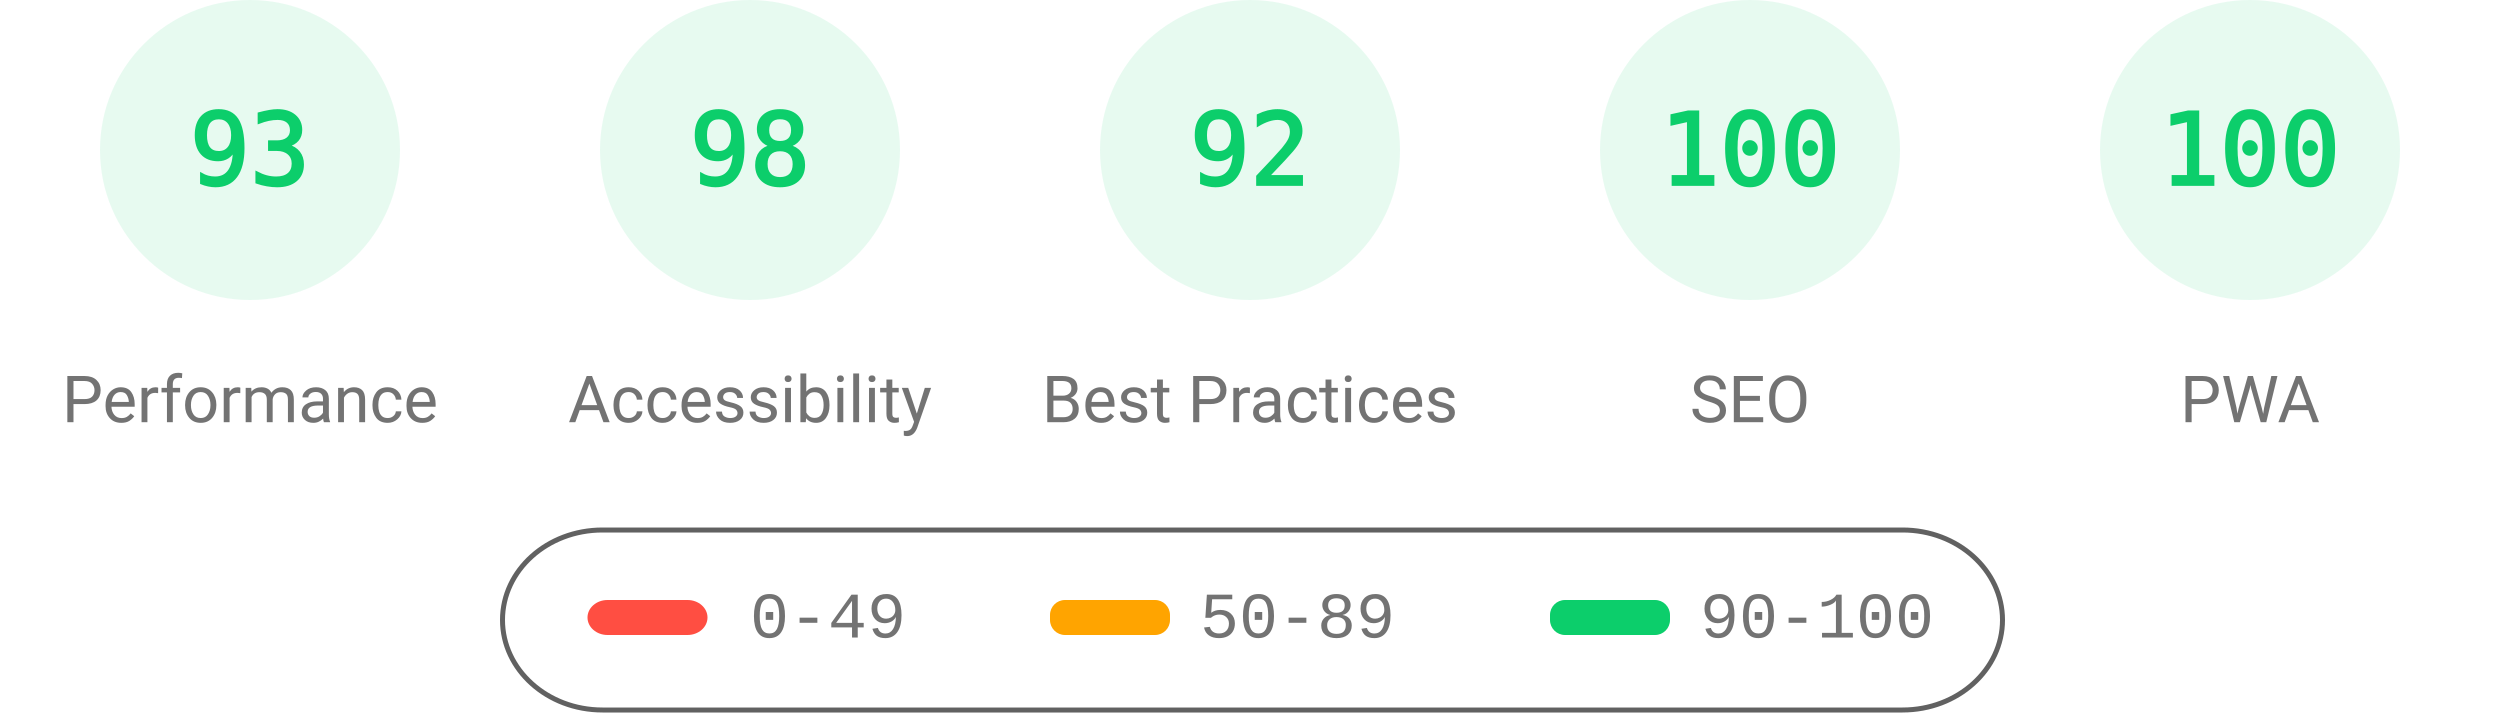
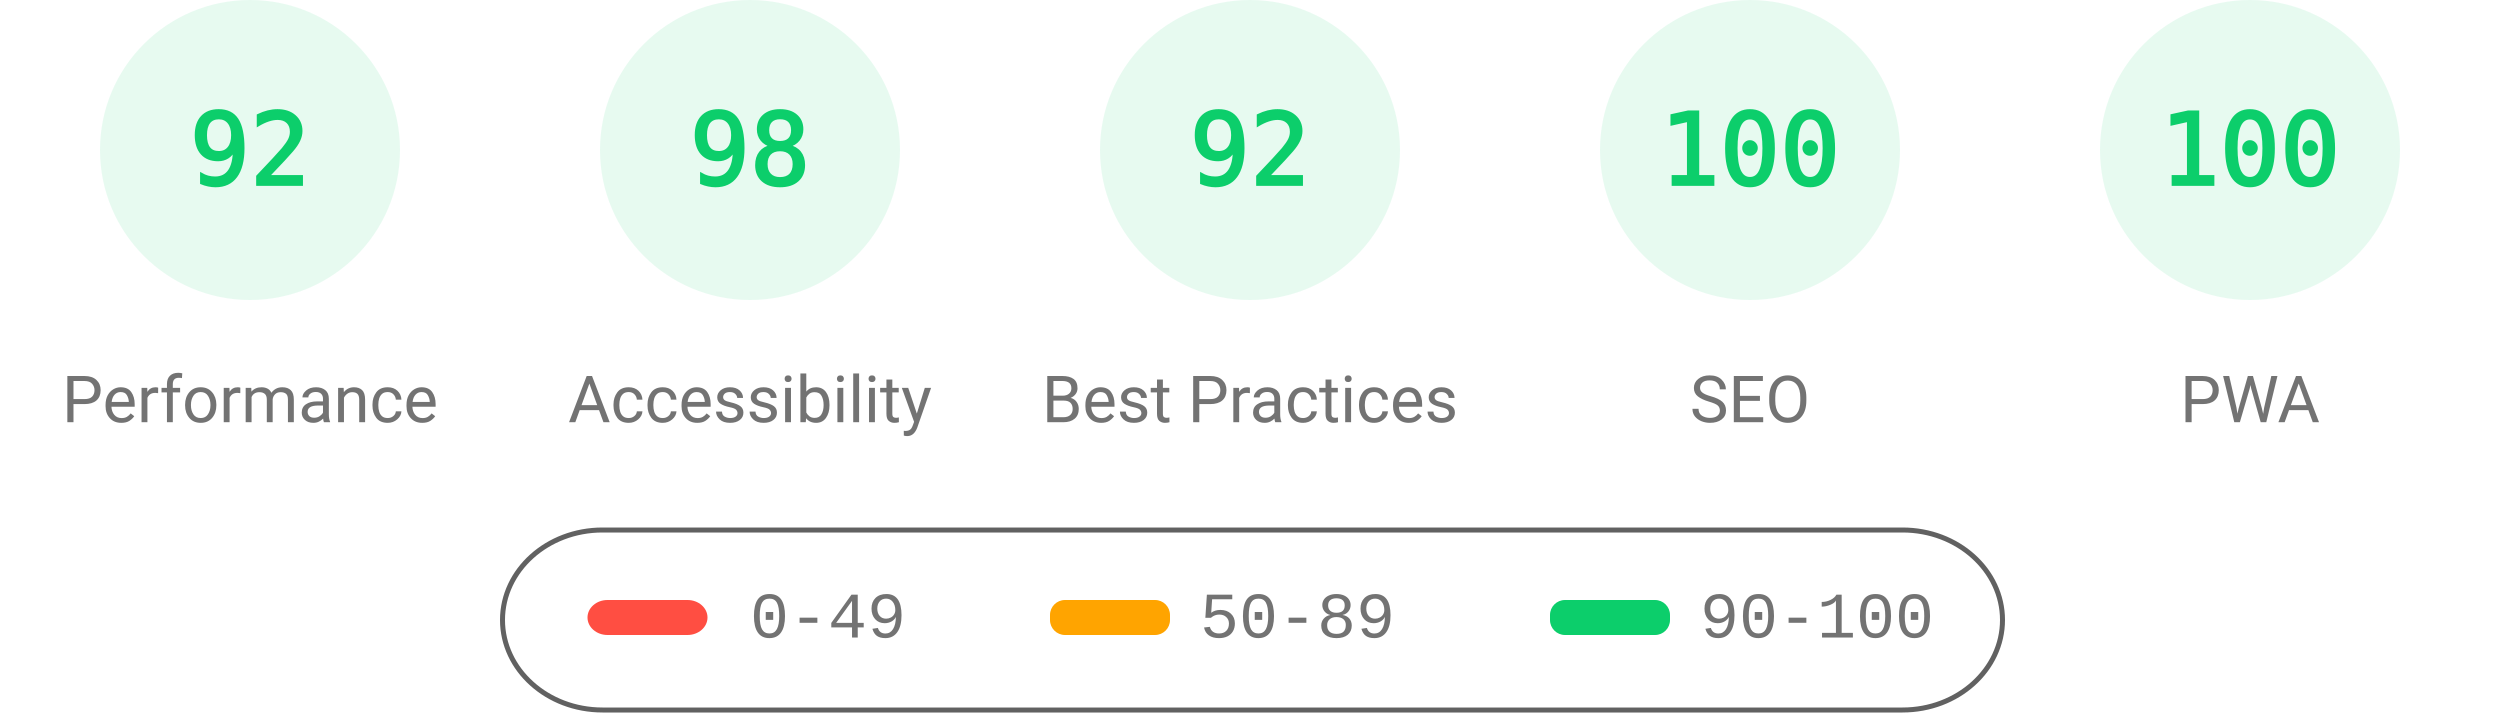
<svg xmlns="http://www.w3.org/2000/svg" fill="none" width="1000" height="285">
  <style>.gauge-base{opacity:.1}.gauge-arc{fill:none;animation-delay:250ms;stroke-linecap:round;transform:rotate(-90deg);transform-origin:100px 60px;animation:load-gauge 1s ease forwards}.guage-text{font-size:40px;font-family:monospace;text-align:center}.guage-red{color:#ff4e42;fill:#ff4e42;stroke:#ff4e42}.guage-orange{color:#ffa400;fill:#ffa400;stroke:#ffa400}.guage-green{color:#0cce6b;fill:#0cce6b;stroke:#0cce6b}.guage-undefined{color:#5c5c5c;fill:#5c5c5c;stroke:#5c5c5c}.guage-title{color:#737373;fill:#737373;stroke:none;font-size:26px;line-height:26px;font-family:Roboto,Halvetica,Arial,sans-serif}@keyframes load-gauge{from{stroke-dasharray:0 352.858}}</style>
  <svg class="guage-div guage-perf guage-green" viewBox="0 0 200 200" width="200" height="200">
    <circle class="gauge-base" r="56" cx="100" cy="60" stroke-width="8" />
-     <circle class="gauge-arc guage-arc-1" r="56" cx="100" cy="60" stroke-width="8" style="stroke-dasharray:327.228,351.858" />
-     <text class="guage-text" x="100" y="60" alignment-baseline="central" dominant-baseline="central" text-anchor="middle">93</text>
+     <circle class="gauge-arc guage-arc-1" r="56" cx="100" cy="60" stroke-width="8" style="stroke-dasharray:323.709,351.858" />
+     <text class="guage-text" x="100" y="60" alignment-baseline="central" dominant-baseline="central" text-anchor="middle">92</text>
    <text class="guage-title" x="100" y="160" alignment-baseline="central" dominant-baseline="central" text-anchor="middle">Performance</text>
  </svg>
  <svg class="guage-div guage-acc guage-green" viewBox="0 0 200 200" width="200" height="200" x="200">
    <circle class="gauge-base" r="56" cx="100" cy="60" stroke-width="8" />
    <circle class="gauge-arc guage-arc-2" r="56" cx="100" cy="60" stroke-width="8" style="stroke-dasharray:344.821,351.858" />
    <text class="guage-text" x="100" y="60" alignment-baseline="central" dominant-baseline="central" text-anchor="middle">98</text>
    <text class="guage-title" x="100" y="160" alignment-baseline="central" dominant-baseline="central" text-anchor="middle">Accessibility</text>
  </svg>
  <svg class="guage-div guage-best guage-green" viewBox="0 0 200 200" width="200" height="200" x="400">
    <circle class="gauge-base" r="56" cx="100" cy="60" stroke-width="8" />
    <circle class="gauge-arc guage-arc-3" r="56" cx="100" cy="60" stroke-width="8" style="stroke-dasharray:323.709,351.858" />
    <text class="guage-text" x="100" y="60" alignment-baseline="central" dominant-baseline="central" text-anchor="middle">92</text>
    <text class="guage-title" x="100" y="160" alignment-baseline="central" dominant-baseline="central" text-anchor="middle">Best Practices</text>
  </svg>
  <svg class="guage-div guage-seo guage-green" viewBox="0 0 200 200" width="200" height="200" x="600">
    <circle class="gauge-base" r="56" cx="100" cy="60" stroke-width="8" />
    <circle class="gauge-arc guage-arc-4" r="56" cx="100" cy="60" stroke-width="8" style="stroke-dasharray:351.858,351.858" />
    <text class="guage-text" x="100" y="60" alignment-baseline="central" dominant-baseline="central" text-anchor="middle">100</text>
    <text class="guage-title" x="100" y="160" alignment-baseline="central" dominant-baseline="central" text-anchor="middle">SEO</text>
  </svg>
  <svg class="guage-div guage-pwa guage-green" viewBox="0 0 200 200" width="200" height="200" x="800">
    <circle class="gauge-base" r="56" cx="100" cy="60" stroke-width="8" />
    <circle class="gauge-arc guage-arc-4" r="56" cx="100" cy="60" stroke-width="8" style="stroke-dasharray:351.858,351.858" />
    <text class="guage-text" x="100" y="60" alignment-baseline="central" dominant-baseline="central" text-anchor="middle">100</text>
    <text class="guage-title" x="100" y="160" alignment-baseline="central" dominant-baseline="central" text-anchor="middle">PWA</text>
  </svg>
  <svg width="604" height="76" x="200" y="210">
    <path fill="none" id="canvas_background" d="M-1-1h604v80H-1z" />
    <rect fill-opacity="0" stroke="#616161" stroke-width="2" rx="40" id="svg_2" height="72" width="600" y="2" x="1" fill="#000" />
    <rect stroke="#000" rx="8" id="svg_3" height="14" width="48" y="30" x="35" stroke-opacity="null" stroke-width="0" fill="#ff4e42" />
    <rect stroke="#000" rx="6" id="svg_4" height="14" width="48" y="30" x="220" stroke-opacity="null" stroke-width="0" fill="#ffa400" />
    <rect stroke="#000" rx="6" id="svg_5" height="14" width="48" y="30" x="420" stroke-opacity="null" stroke-width="0" fill="#0cce6b" />
    <text xml:space="preserve" text-anchor="start" font-family="'Courier New', Courier, monospace" font-size="26" id="svg_6" y="45" x="100" stroke-opacity="null" stroke-width="0" stroke="#000" fill="#737373">0-49</text>
    <text xml:space="preserve" text-anchor="start" font-family="'Courier New', Courier, monospace" font-size="26" id="svg_7" y="45" x="280" stroke-opacity="null" stroke-width="0" stroke="#000" fill="#737373">50-89</text>
    <text xml:space="preserve" text-anchor="start" font-family="'Courier New', Courier, monospace" font-size="26" id="svg_8" y="45" x="480" stroke-opacity="null" stroke-width="0" stroke="#000" fill="#737373">90-100</text>
  </svg>
</svg>
